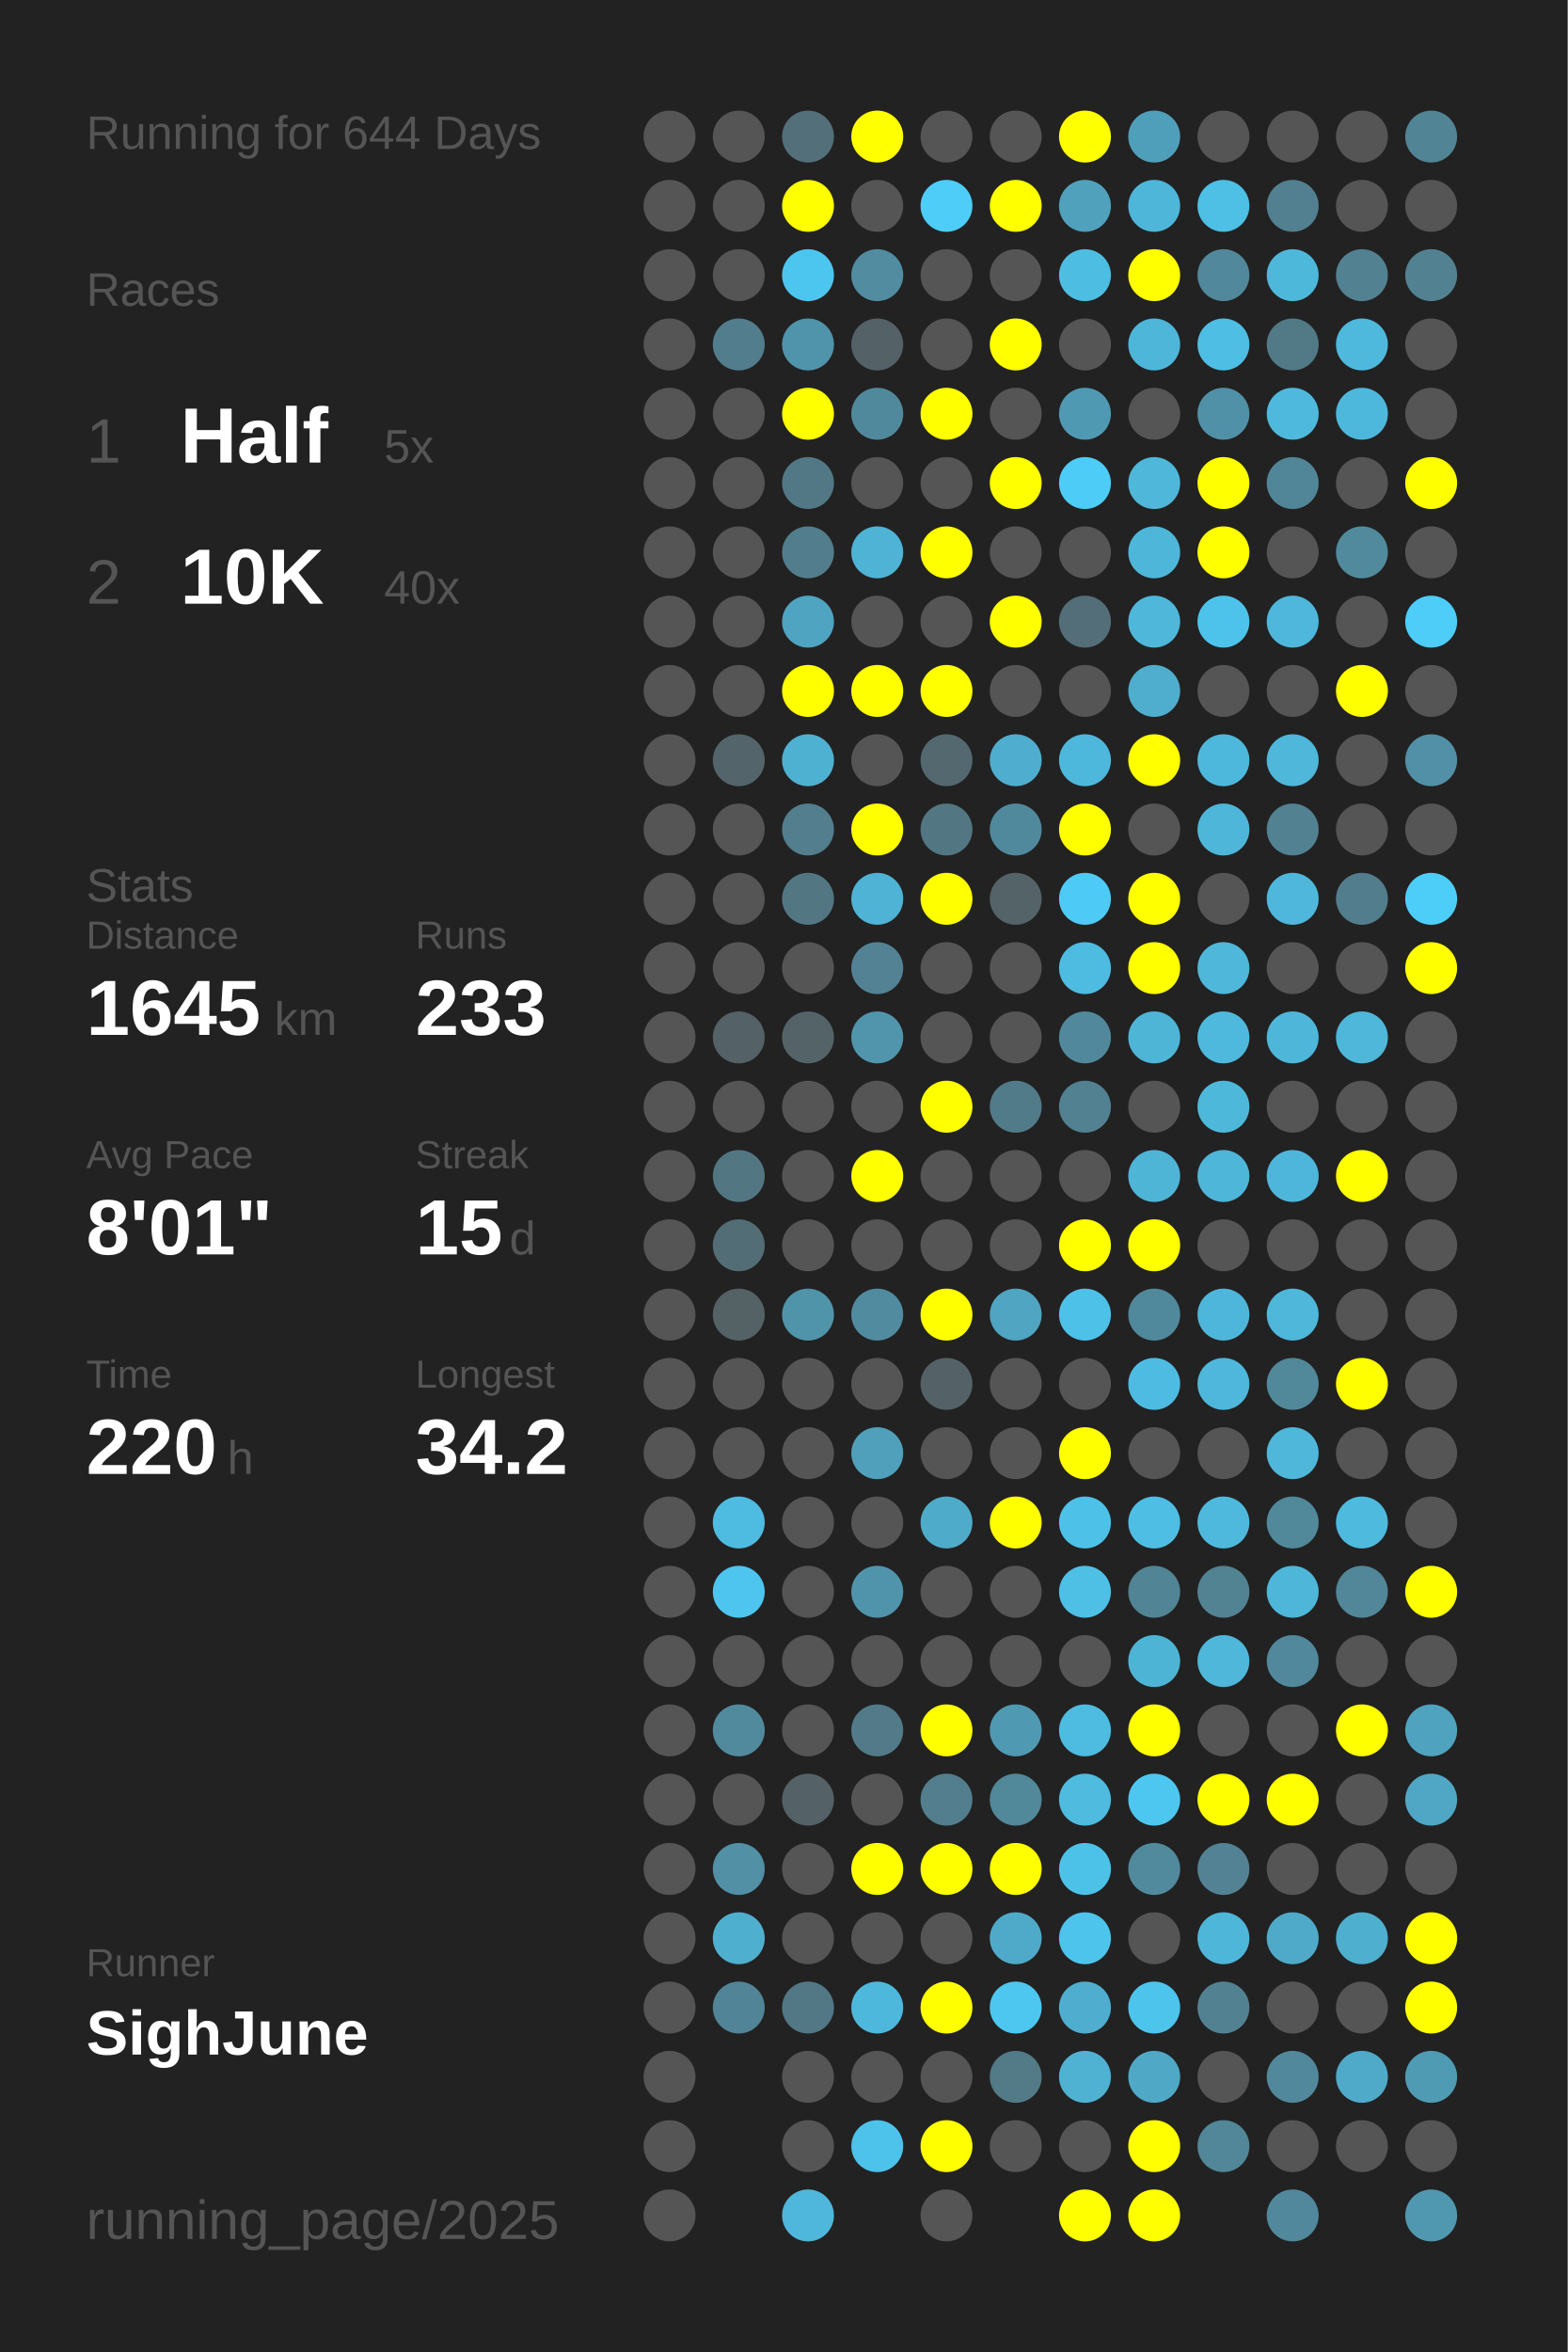
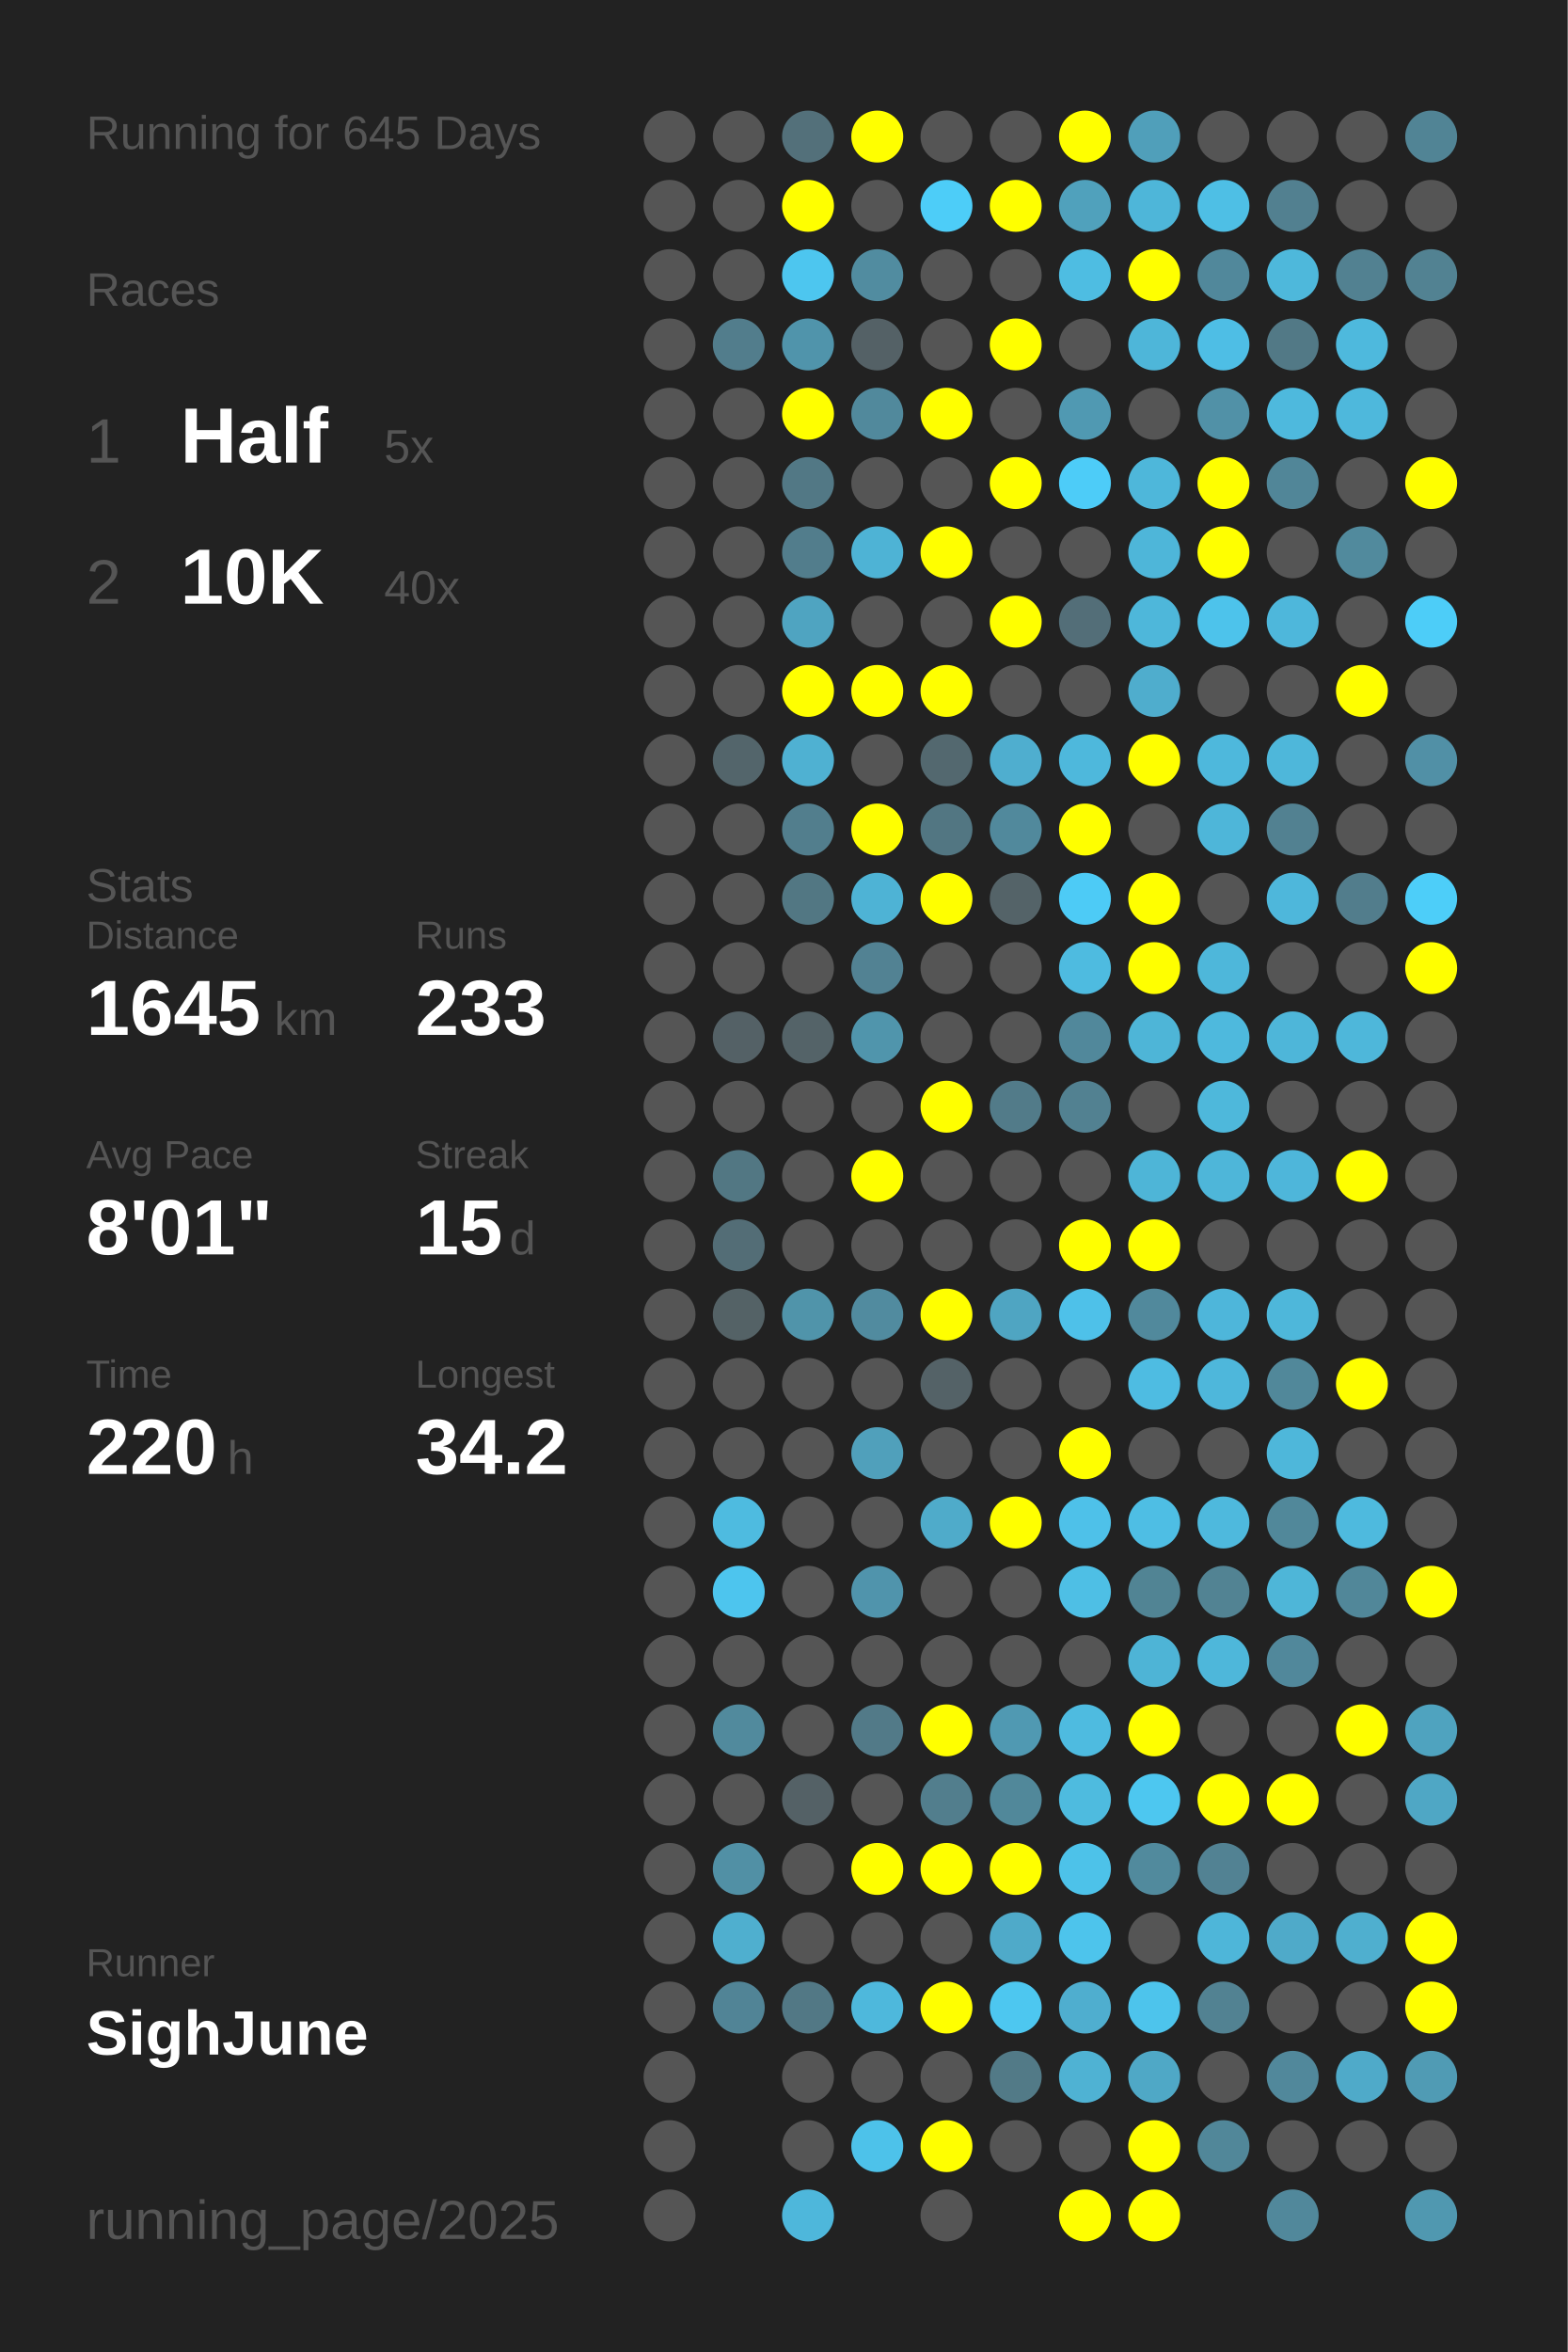
<svg xmlns="http://www.w3.org/2000/svg" baseProfile="full" height="300mm" version="1.1" viewBox="0,0,200,300" width="200mm">
  <defs />
  <rect fill="#222222" height="300" width="200" x="0" y="0" />
-   <text fill="#555555" style="font-size:6px; font-family:Arial;" x="11" y="19">Running for 644 Days</text>
+   <text fill="#555555" style="font-size:6px; font-family:Arial;" x="11" y="19">Running for 645 Days</text>
  <text fill="#555555" style="font-size:6px; font-family:Arial;" x="11" y="39">Races</text>
  <text fill="#555555" style="font-size:8px; font-family:Arial;" x="11" y="59">1</text>
  <text fill="#FFFFFF" style="font-size:10px; font-family:Arial; font-weight:bold;" x="23" y="59">Half</text>
  <text fill="#555555" style="font-size:6px; font-family:Arial;" x="49" y="59">5x</text>
  <text fill="#555555" style="font-size:8px; font-family:Arial;" x="11" y="77">2</text>
  <text fill="#FFFFFF" style="font-size:10px; font-family:Arial; font-weight:bold;" x="23" y="77">10K</text>
  <text fill="#555555" style="font-size:6px; font-family:Arial;" x="49" y="77">40x</text>
  <text fill="#555555" style="font-size:6px; font-family:Arial;" x="11" y="115">Stats</text>
  <text fill="#555555" style="font-size:5px; font-family:Arial;" x="11" y="121">Distance</text>
  <text fill="#FFFFFF" style="font-size:10px; font-family:Arial; font-weight:bold;" x="11" y="132">1645</text>
  <text fill="#555555" style="font-size:6px; font-family:Arial;" x="35" y="132">km</text>
  <text fill="#555555" style="font-size:5px; font-family:Arial;" x="53" y="121">Runs</text>
  <text fill="#FFFFFF" style="font-size:10px; font-family:Arial; font-weight:bold;" x="53" y="132">233</text>
  <text fill="#555555" style="font-size:5px; font-family:Arial;" x="11" y="149">Avg Pace</text>
  <text fill="#FFFFFF" style="font-size:10px; font-family:Arial; font-weight:bold;" x="11" y="160">8'01"</text>
  <text fill="#555555" style="font-size:5px; font-family:Arial;" x="53" y="149">Streak</text>
  <text fill="#FFFFFF" style="font-size:10px; font-family:Arial; font-weight:bold;" x="53" y="160">15</text>
  <text fill="#555555" style="font-size:6px; font-family:Arial;" x="65" y="160">d</text>
  <text fill="#555555" style="font-size:5px; font-family:Arial;" x="11" y="177">Time</text>
  <text fill="#FFFFFF" style="font-size:10px; font-family:Arial; font-weight:bold;" x="11" y="188">220</text>
  <text fill="#555555" style="font-size:6px; font-family:Arial;" x="29" y="188">h</text>
  <text fill="#555555" style="font-size:5px; font-family:Arial;" x="53" y="177">Longest</text>
  <text fill="#FFFFFF" style="font-size:10px; font-family:Arial; font-weight:bold;" x="53" y="188">34.2</text>
  <text fill="#555555" style="font-size:5px; font-family:Arial;" x="11" y="252.065">Runner</text>
  <text fill="#FFFFFF" style="font-size:8px; font-family:Arial; font-weight:bold;" x="11" y="262.065">SighJune</text>
  <text fill="#555555" style="font-size:7px; font-family:Arial;" x="11" y="285.581">running_page/2025</text>
  <circle cx="85.417" cy="17.419" fill="#555555" r="3.312" />
  <circle cx="85.417" cy="26.258" fill="#555555" r="3.312" />
  <circle cx="85.417" cy="35.097" fill="#555555" r="3.312" />
  <circle cx="85.417" cy="43.935" fill="#555555" r="3.312" />
  <circle cx="85.417" cy="52.774" fill="#555555" r="3.312" />
  <circle cx="85.417" cy="61.613" fill="#555555" r="3.312" />
  <circle cx="85.417" cy="70.452" fill="#555555" r="3.312" />
  <circle cx="85.417" cy="79.29" fill="#555555" r="3.312" />
  <circle cx="85.417" cy="88.129" fill="#555555" r="3.312" />
  <circle cx="85.417" cy="96.968" fill="#555555" r="3.312" />
  <circle cx="85.417" cy="105.806" fill="#555555" r="3.312" />
  <circle cx="85.417" cy="114.645" fill="#555555" r="3.312" />
  <circle cx="85.417" cy="123.484" fill="#555555" r="3.312" />
  <circle cx="85.417" cy="132.323" fill="#555555" r="3.312" />
  <circle cx="85.417" cy="141.161" fill="#555555" r="3.312" />
  <circle cx="85.417" cy="150" fill="#555555" r="3.312" />
  <circle cx="85.417" cy="158.839" fill="#555555" r="3.312" />
  <circle cx="85.417" cy="167.677" fill="#555555" r="3.312" />
  <circle cx="85.417" cy="176.516" fill="#555555" r="3.312" />
  <circle cx="85.417" cy="185.355" fill="#555555" r="3.312" />
  <circle cx="85.417" cy="194.194" fill="#555555" r="3.312" />
  <circle cx="85.417" cy="203.032" fill="#555555" r="3.312" />
  <circle cx="85.417" cy="211.871" fill="#555555" r="3.312" />
  <circle cx="85.417" cy="220.71" fill="#555555" r="3.312" />
  <circle cx="85.417" cy="229.548" fill="#555555" r="3.312" />
  <circle cx="85.417" cy="238.387" fill="#555555" r="3.312" />
  <circle cx="85.417" cy="247.226" fill="#555555" r="3.312" />
  <circle cx="85.417" cy="256.065" fill="#555555" r="3.312" />
  <circle cx="85.417" cy="264.903" fill="#555555" r="3.312" />
  <circle cx="85.417" cy="273.742" fill="#555555" r="3.312" />
  <circle cx="85.417" cy="282.581" fill="#555555" r="3.312" />
  <circle cx="94.25" cy="17.419" fill="#555555" r="3.312" />
  <circle cx="94.25" cy="26.258" fill="#555555" r="3.312" />
  <circle cx="94.25" cy="35.097" fill="#555555" r="3.312" />
  <circle cx="94.25" cy="43.935" fill="#527d8c" r="3.312" />
  <circle cx="94.25" cy="52.774" fill="#555555" r="3.312" />
  <circle cx="94.25" cy="61.613" fill="#555555" r="3.312" />
  <circle cx="94.25" cy="70.452" fill="#555555" r="3.312" />
  <circle cx="94.25" cy="79.29" fill="#555555" r="3.312" />
  <circle cx="94.25" cy="88.129" fill="#555555" r="3.312" />
  <circle cx="94.25" cy="96.968" fill="#53656b" r="3.312" />
  <circle cx="94.25" cy="105.806" fill="#555555" r="3.312" />
  <circle cx="94.25" cy="114.645" fill="#555555" r="3.312" />
  <circle cx="94.25" cy="123.484" fill="#555555" r="3.312" />
  <circle cx="94.25" cy="132.323" fill="#546166" r="3.312" />
  <circle cx="94.25" cy="141.161" fill="#555555" r="3.312" />
  <circle cx="94.25" cy="150" fill="#527783" r="3.312" />
  <circle cx="94.25" cy="158.839" fill="#536d76" r="3.312" />
  <circle cx="94.25" cy="167.677" fill="#546266" r="3.312" />
  <circle cx="94.25" cy="176.516" fill="#555555" r="3.312" />
  <circle cx="94.25" cy="185.355" fill="#555555" r="3.312" />
  <circle cx="94.25" cy="194.194" fill="#4ebbe0" r="3.312" />
  <circle cx="94.25" cy="203.032" fill="#4dc5ee" r="3.312" />
  <circle cx="94.25" cy="211.871" fill="#555555" r="3.312" />
  <circle cx="94.25" cy="220.71" fill="#518a9d" r="3.312" />
  <circle cx="94.25" cy="229.548" fill="#555555" r="3.312" />
  <circle cx="94.25" cy="238.387" fill="#5190a5" r="3.312" />
  <circle cx="94.25" cy="247.226" fill="#4fafcf" r="3.312" />
  <circle cx="94.25" cy="256.065" fill="#518496" r="3.312" />
  <circle cx="103.083" cy="17.419" fill="#53707a" r="3.312" />
  <circle cx="103.083" cy="26.258" fill="#FFFF00" r="3.312" />
  <circle cx="103.083" cy="35.097" fill="#4dc6ef" r="3.312" />
  <circle cx="103.083" cy="43.935" fill="#5094ab" r="3.312" />
  <circle cx="103.083" cy="52.774" fill="#FFFF00" r="3.312" />
  <circle cx="103.083" cy="61.613" fill="#527885" r="3.312" />
  <circle cx="103.083" cy="70.452" fill="#527d8c" r="3.312" />
  <circle cx="103.083" cy="79.29" fill="#4fa4c1" r="3.312" />
  <circle cx="103.083" cy="88.129" fill="#FFFF00" r="3.312" />
  <circle cx="103.083" cy="96.968" fill="#4fb1d2" r="3.312" />
  <circle cx="103.083" cy="105.806" fill="#527e8d" r="3.312" />
  <circle cx="103.083" cy="114.645" fill="#527783" r="3.312" />
  <circle cx="103.083" cy="123.484" fill="#555555" r="3.312" />
  <circle cx="103.083" cy="132.323" fill="#546368" r="3.312" />
  <circle cx="103.083" cy="141.161" fill="#555555" r="3.312" />
  <circle cx="103.083" cy="150" fill="#555555" r="3.312" />
  <circle cx="103.083" cy="158.839" fill="#555555" r="3.312" />
  <circle cx="103.083" cy="167.677" fill="#5094aa" r="3.312" />
  <circle cx="103.083" cy="176.516" fill="#555555" r="3.312" />
  <circle cx="103.083" cy="185.355" fill="#555555" r="3.312" />
  <circle cx="103.083" cy="194.194" fill="#555555" r="3.312" />
  <circle cx="103.083" cy="203.032" fill="#555555" r="3.312" />
  <circle cx="103.083" cy="211.871" fill="#555555" r="3.312" />
  <circle cx="103.083" cy="220.71" fill="#555555" r="3.312" />
  <circle cx="103.083" cy="229.548" fill="#546166" r="3.312" />
  <circle cx="103.083" cy="238.387" fill="#555555" r="3.312" />
  <circle cx="103.083" cy="247.226" fill="#555555" r="3.312" />
  <circle cx="103.083" cy="256.065" fill="#527885" r="3.312" />
  <circle cx="103.083" cy="264.903" fill="#555555" r="3.312" />
  <circle cx="103.083" cy="273.742" fill="#555555" r="3.312" />
  <circle cx="103.083" cy="282.581" fill="#4eb7db" r="3.312" />
  <circle cx="111.917" cy="17.419" fill="#FFFF00" r="3.312" />
  <circle cx="111.917" cy="26.258" fill="#555555" r="3.312" />
  <circle cx="111.917" cy="35.097" fill="#518ca0" r="3.312" />
  <circle cx="111.917" cy="43.935" fill="#546166" r="3.312" />
  <circle cx="111.917" cy="52.774" fill="#51899c" r="3.312" />
  <circle cx="111.917" cy="61.613" fill="#555555" r="3.312" />
  <circle cx="111.917" cy="70.452" fill="#4eb3d5" r="3.312" />
  <circle cx="111.917" cy="79.29" fill="#555555" r="3.312" />
  <circle cx="111.917" cy="88.129" fill="#FFFF00" r="3.312" />
  <circle cx="111.917" cy="96.968" fill="#555555" r="3.312" />
  <circle cx="111.917" cy="105.806" fill="#FFFF00" r="3.312" />
  <circle cx="111.917" cy="114.645" fill="#4eb3d5" r="3.312" />
  <circle cx="111.917" cy="123.484" fill="#528293" r="3.312" />
  <circle cx="111.917" cy="132.323" fill="#5095ac" r="3.312" />
  <circle cx="111.917" cy="141.161" fill="#555555" r="3.312" />
  <circle cx="111.917" cy="150" fill="#FFFF00" r="3.312" />
  <circle cx="111.917" cy="158.839" fill="#555555" r="3.312" />
  <circle cx="111.917" cy="167.677" fill="#518b9f" r="3.312" />
  <circle cx="111.917" cy="176.516" fill="#555555" r="3.312" />
  <circle cx="111.917" cy="185.355" fill="#50a0bb" r="3.312" />
  <circle cx="111.917" cy="194.194" fill="#555555" r="3.312" />
  <circle cx="111.917" cy="203.032" fill="#5094ac" r="3.312" />
  <circle cx="111.917" cy="211.871" fill="#555555" r="3.312" />
  <circle cx="111.917" cy="220.71" fill="#527a88" r="3.312" />
  <circle cx="111.917" cy="229.548" fill="#555555" r="3.312" />
  <circle cx="111.917" cy="238.387" fill="#FFFF00" r="3.312" />
  <circle cx="111.917" cy="247.226" fill="#555555" r="3.312" />
  <circle cx="111.917" cy="256.065" fill="#4eb8dc" r="3.312" />
  <circle cx="111.917" cy="264.903" fill="#555555" r="3.312" />
  <circle cx="111.917" cy="273.742" fill="#4dc2ea" r="3.312" />
  <circle cx="120.75" cy="17.419" fill="#555555" r="3.312" />
  <circle cx="120.75" cy="26.258" fill="#4dcdf8" r="3.312" />
  <circle cx="120.75" cy="35.097" fill="#555555" r="3.312" />
  <circle cx="120.75" cy="43.935" fill="#555555" r="3.312" />
  <circle cx="120.75" cy="52.774" fill="#FFFF00" r="3.312" />
  <circle cx="120.75" cy="61.613" fill="#555555" r="3.312" />
  <circle cx="120.75" cy="70.452" fill="#FFFF00" r="3.312" />
  <circle cx="120.75" cy="79.29" fill="#555555" r="3.312" />
  <circle cx="120.75" cy="88.129" fill="#FFFF00" r="3.312" />
  <circle cx="120.75" cy="96.968" fill="#53686f" r="3.312" />
  <circle cx="120.75" cy="105.806" fill="#527682" r="3.312" />
  <circle cx="120.75" cy="114.645" fill="#FFFF00" r="3.312" />
  <circle cx="120.75" cy="123.484" fill="#555555" r="3.312" />
  <circle cx="120.75" cy="132.323" fill="#555555" r="3.312" />
  <circle cx="120.75" cy="141.161" fill="#FFFF00" r="3.312" />
  <circle cx="120.75" cy="150" fill="#555555" r="3.312" />
  <circle cx="120.75" cy="158.839" fill="#555555" r="3.312" />
  <circle cx="120.75" cy="167.677" fill="#FFFF00" r="3.312" />
  <circle cx="120.75" cy="176.516" fill="#546267" r="3.312" />
  <circle cx="120.75" cy="185.355" fill="#555555" r="3.312" />
  <circle cx="120.75" cy="194.194" fill="#4fabca" r="3.312" />
  <circle cx="120.75" cy="203.032" fill="#555555" r="3.312" />
  <circle cx="120.75" cy="211.871" fill="#555555" r="3.312" />
  <circle cx="120.75" cy="220.71" fill="#FFFF00" r="3.312" />
  <circle cx="120.75" cy="229.548" fill="#527e8d" r="3.312" />
  <circle cx="120.75" cy="238.387" fill="#FFFF00" r="3.312" />
  <circle cx="120.75" cy="247.226" fill="#555555" r="3.312" />
  <circle cx="120.75" cy="256.065" fill="#FFFF00" r="3.312" />
  <circle cx="120.75" cy="264.903" fill="#555555" r="3.312" />
  <circle cx="120.75" cy="273.742" fill="#FFFF00" r="3.312" />
  <circle cx="120.75" cy="282.581" fill="#555555" r="3.312" />
  <circle cx="129.583" cy="17.419" fill="#555555" r="3.312" />
  <circle cx="129.583" cy="26.258" fill="#FFFF00" r="3.312" />
  <circle cx="129.583" cy="35.097" fill="#555555" r="3.312" />
  <circle cx="129.583" cy="43.935" fill="#FFFF00" r="3.312" />
  <circle cx="129.583" cy="52.774" fill="#555555" r="3.312" />
  <circle cx="129.583" cy="61.613" fill="#FFFF00" r="3.312" />
  <circle cx="129.583" cy="70.452" fill="#555555" r="3.312" />
  <circle cx="129.583" cy="79.29" fill="#FFFF00" r="3.312" />
  <circle cx="129.583" cy="88.129" fill="#555555" r="3.312" />
  <circle cx="129.583" cy="96.968" fill="#4faecf" r="3.312" />
  <circle cx="129.583" cy="105.806" fill="#51899c" r="3.312" />
  <circle cx="129.583" cy="114.645" fill="#546368" r="3.312" />
  <circle cx="129.583" cy="123.484" fill="#555555" r="3.312" />
  <circle cx="129.583" cy="132.323" fill="#555555" r="3.312" />
  <circle cx="129.583" cy="141.161" fill="#527b89" r="3.312" />
  <circle cx="129.583" cy="150" fill="#555555" r="3.312" />
  <circle cx="129.583" cy="158.839" fill="#555555" r="3.312" />
  <circle cx="129.583" cy="167.677" fill="#4fa5c2" r="3.312" />
  <circle cx="129.583" cy="176.516" fill="#555555" r="3.312" />
  <circle cx="129.583" cy="185.355" fill="#555555" r="3.312" />
  <circle cx="129.583" cy="194.194" fill="#FFFF00" r="3.312" />
  <circle cx="129.583" cy="203.032" fill="#555555" r="3.312" />
  <circle cx="129.583" cy="211.871" fill="#555555" r="3.312" />
  <circle cx="129.583" cy="220.71" fill="#5099b2" r="3.312" />
  <circle cx="129.583" cy="229.548" fill="#51889a" r="3.312" />
  <circle cx="129.583" cy="238.387" fill="#FFFF00" r="3.312" />
  <circle cx="129.583" cy="247.226" fill="#4faac9" r="3.312" />
  <circle cx="129.583" cy="256.065" fill="#4dc7f0" r="3.312" />
  <circle cx="129.583" cy="264.903" fill="#527a87" r="3.312" />
  <circle cx="129.583" cy="273.742" fill="#555555" r="3.312" />
  <circle cx="138.417" cy="17.419" fill="#FFFF00" r="3.312" />
  <circle cx="138.417" cy="26.258" fill="#50a1bc" r="3.312" />
  <circle cx="138.417" cy="35.097" fill="#4ebde2" r="3.312" />
  <circle cx="138.417" cy="43.935" fill="#555555" r="3.312" />
  <circle cx="138.417" cy="52.774" fill="#5099b2" r="3.312" />
  <circle cx="138.417" cy="61.613" fill="#4dccf8" r="3.312" />
  <circle cx="138.417" cy="70.452" fill="#555555" r="3.312" />
  <circle cx="138.417" cy="79.29" fill="#536e78" r="3.312" />
  <circle cx="138.417" cy="88.129" fill="#555555" r="3.312" />
  <circle cx="138.417" cy="96.968" fill="#4eb8dc" r="3.312" />
  <circle cx="138.417" cy="105.806" fill="#FFFF00" r="3.312" />
  <circle cx="138.417" cy="114.645" fill="#4dcbf6" r="3.312" />
  <circle cx="138.417" cy="123.484" fill="#4ebbe0" r="3.312" />
  <circle cx="138.417" cy="132.323" fill="#51889b" r="3.312" />
  <circle cx="138.417" cy="141.161" fill="#528191" r="3.312" />
  <circle cx="138.417" cy="150" fill="#555555" r="3.312" />
  <circle cx="138.417" cy="158.839" fill="#FFFF00" r="3.312" />
  <circle cx="138.417" cy="167.677" fill="#4ec1e9" r="3.312" />
  <circle cx="138.417" cy="176.516" fill="#555555" r="3.312" />
  <circle cx="138.417" cy="185.355" fill="#FFFF00" r="3.312" />
  <circle cx="138.417" cy="194.194" fill="#4ec1e9" r="3.312" />
  <circle cx="138.417" cy="203.032" fill="#4ebfe5" r="3.312" />
  <circle cx="138.417" cy="211.871" fill="#555555" r="3.312" />
  <circle cx="138.417" cy="220.71" fill="#4ebbe0" r="3.312" />
  <circle cx="138.417" cy="229.548" fill="#4ebbdf" r="3.312" />
  <circle cx="138.417" cy="238.387" fill="#4dc2e9" r="3.312" />
  <circle cx="138.417" cy="247.226" fill="#4dc4ec" r="3.312" />
  <circle cx="138.417" cy="256.065" fill="#4faecf" r="3.312" />
  <circle cx="138.417" cy="264.903" fill="#4fb2d3" r="3.312" />
  <circle cx="138.417" cy="273.742" fill="#555555" r="3.312" />
  <circle cx="138.417" cy="282.581" fill="#FFFF00" r="3.312" />
  <circle cx="147.25" cy="17.419" fill="#509fba" r="3.312" />
  <circle cx="147.25" cy="26.258" fill="#4eb6d9" r="3.312" />
  <circle cx="147.25" cy="35.097" fill="#FFFF00" r="3.312" />
  <circle cx="147.25" cy="43.935" fill="#4eb6d9" r="3.312" />
  <circle cx="147.25" cy="52.774" fill="#555555" r="3.312" />
  <circle cx="147.25" cy="61.613" fill="#4eb7da" r="3.312" />
  <circle cx="147.25" cy="70.452" fill="#4eb6d9" r="3.312" />
  <circle cx="147.25" cy="79.29" fill="#4eb7da" r="3.312" />
  <circle cx="147.25" cy="88.129" fill="#4fadcd" r="3.312" />
  <circle cx="147.25" cy="96.968" fill="#FFFF00" r="3.312" />
  <circle cx="147.25" cy="105.806" fill="#555555" r="3.312" />
  <circle cx="147.25" cy="114.645" fill="#FFFF00" r="3.312" />
  <circle cx="147.25" cy="123.484" fill="#FFFF00" r="3.312" />
  <circle cx="147.25" cy="132.323" fill="#4eb5d7" r="3.312" />
  <circle cx="147.25" cy="141.161" fill="#555555" r="3.312" />
  <circle cx="147.25" cy="150" fill="#4eb5d7" r="3.312" />
  <circle cx="147.25" cy="158.839" fill="#FFFF00" r="3.312" />
  <circle cx="147.25" cy="167.677" fill="#51899c" r="3.312" />
  <circle cx="147.25" cy="176.516" fill="#4ebce2" r="3.312" />
  <circle cx="147.25" cy="185.355" fill="#555555" r="3.312" />
  <circle cx="147.25" cy="194.194" fill="#4ebee4" r="3.312" />
  <circle cx="147.25" cy="203.032" fill="#518494" r="3.312" />
  <circle cx="147.25" cy="211.871" fill="#4eb4d6" r="3.312" />
  <circle cx="147.25" cy="220.71" fill="#FFFF00" r="3.312" />
  <circle cx="147.25" cy="229.548" fill="#4dc7f0" r="3.312" />
  <circle cx="147.25" cy="238.387" fill="#518a9d" r="3.312" />
  <circle cx="147.25" cy="247.226" fill="#555555" r="3.312" />
  <circle cx="147.25" cy="256.065" fill="#4dc4ec" r="3.312" />
  <circle cx="147.25" cy="264.903" fill="#4fa8c6" r="3.312" />
  <circle cx="147.25" cy="273.742" fill="#FFFF00" r="3.312" />
  <circle cx="147.25" cy="282.581" fill="#FFFF00" r="3.312" />
  <circle cx="156.083" cy="17.419" fill="#555555" r="3.312" />
  <circle cx="156.083" cy="26.258" fill="#4ebfe5" r="3.312" />
  <circle cx="156.083" cy="35.097" fill="#51889b" r="3.312" />
  <circle cx="156.083" cy="43.935" fill="#4ebee5" r="3.312" />
  <circle cx="156.083" cy="52.774" fill="#5191a7" r="3.312" />
  <circle cx="156.083" cy="61.613" fill="#FFFF00" r="3.312" />
  <circle cx="156.083" cy="70.452" fill="#FFFF00" r="3.312" />
  <circle cx="156.083" cy="79.29" fill="#4dc3eb" r="3.312" />
  <circle cx="156.083" cy="88.129" fill="#555555" r="3.312" />
  <circle cx="156.083" cy="96.968" fill="#4eb8dc" r="3.312" />
  <circle cx="156.083" cy="105.806" fill="#4eb6d9" r="3.312" />
  <circle cx="156.083" cy="114.645" fill="#555555" r="3.312" />
  <circle cx="156.083" cy="123.484" fill="#4eb7da" r="3.312" />
  <circle cx="156.083" cy="132.323" fill="#4eb9dd" r="3.312" />
  <circle cx="156.083" cy="141.161" fill="#4eb8db" r="3.312" />
  <circle cx="156.083" cy="150" fill="#4eb6d9" r="3.312" />
  <circle cx="156.083" cy="158.839" fill="#555555" r="3.312" />
  <circle cx="156.083" cy="167.677" fill="#4eb6da" r="3.312" />
  <circle cx="156.083" cy="176.516" fill="#4eb7db" r="3.312" />
  <circle cx="156.083" cy="185.355" fill="#555555" r="3.312" />
  <circle cx="156.083" cy="194.194" fill="#4eb9dd" r="3.312" />
  <circle cx="156.083" cy="203.032" fill="#528393" r="3.312" />
  <circle cx="156.083" cy="211.871" fill="#4eb7da" r="3.312" />
  <circle cx="156.083" cy="220.71" fill="#555555" r="3.312" />
  <circle cx="156.083" cy="229.548" fill="#FFFF00" r="3.312" />
  <circle cx="156.083" cy="238.387" fill="#528293" r="3.312" />
  <circle cx="156.083" cy="247.226" fill="#4eb6d9" r="3.312" />
  <circle cx="156.083" cy="256.065" fill="#528292" r="3.312" />
  <circle cx="156.083" cy="264.903" fill="#555555" r="3.312" />
  <circle cx="156.083" cy="273.742" fill="#518799" r="3.312" />
  <circle cx="164.917" cy="17.419" fill="#555555" r="3.312" />
  <circle cx="164.917" cy="26.258" fill="#528090" r="3.312" />
  <circle cx="164.917" cy="35.097" fill="#4eb8db" r="3.312" />
  <circle cx="164.917" cy="43.935" fill="#527986" r="3.312" />
  <circle cx="164.917" cy="52.774" fill="#4eb9dd" r="3.312" />
  <circle cx="164.917" cy="61.613" fill="#518698" r="3.312" />
  <circle cx="164.917" cy="70.452" fill="#555555" r="3.312" />
  <circle cx="164.917" cy="79.29" fill="#4eb7db" r="3.312" />
  <circle cx="164.917" cy="88.129" fill="#555555" r="3.312" />
  <circle cx="164.917" cy="96.968" fill="#4eb7da" r="3.312" />
  <circle cx="164.917" cy="105.806" fill="#528191" r="3.312" />
  <circle cx="164.917" cy="114.645" fill="#4eb7db" r="3.312" />
  <circle cx="164.917" cy="123.484" fill="#555555" r="3.312" />
  <circle cx="164.917" cy="132.323" fill="#4eb6d9" r="3.312" />
  <circle cx="164.917" cy="141.161" fill="#555555" r="3.312" />
  <circle cx="164.917" cy="150" fill="#4eb6da" r="3.312" />
  <circle cx="164.917" cy="158.839" fill="#555555" r="3.312" />
  <circle cx="164.917" cy="167.677" fill="#4eb7da" r="3.312" />
  <circle cx="164.917" cy="176.516" fill="#51889a" r="3.312" />
  <circle cx="164.917" cy="185.355" fill="#4eb7da" r="3.312" />
  <circle cx="164.917" cy="194.194" fill="#51889a" r="3.312" />
  <circle cx="164.917" cy="203.032" fill="#4eb6d8" r="3.312" />
  <circle cx="164.917" cy="211.871" fill="#51889b" r="3.312" />
  <circle cx="164.917" cy="220.71" fill="#555555" r="3.312" />
  <circle cx="164.917" cy="229.548" fill="#FFFF00" r="3.312" />
  <circle cx="164.917" cy="238.387" fill="#555555" r="3.312" />
  <circle cx="164.917" cy="247.226" fill="#4faac9" r="3.312" />
  <circle cx="164.917" cy="256.065" fill="#555555" r="3.312" />
  <circle cx="164.917" cy="264.903" fill="#51889b" r="3.312" />
  <circle cx="164.917" cy="273.742" fill="#555555" r="3.312" />
  <circle cx="164.917" cy="282.581" fill="#51889b" r="3.312" />
  <circle cx="173.75" cy="17.419" fill="#555555" r="3.312" />
  <circle cx="173.75" cy="26.258" fill="#555555" r="3.312" />
  <circle cx="173.75" cy="35.097" fill="#528191" r="3.312" />
  <circle cx="173.75" cy="43.935" fill="#4eb9dd" r="3.312" />
  <circle cx="173.75" cy="52.774" fill="#4eb8dc" r="3.312" />
  <circle cx="173.75" cy="61.613" fill="#555555" r="3.312" />
  <circle cx="173.75" cy="70.452" fill="#518a9d" r="3.312" />
  <circle cx="173.75" cy="79.29" fill="#555555" r="3.312" />
  <circle cx="173.75" cy="88.129" fill="#FFFF00" r="3.312" />
  <circle cx="173.75" cy="96.968" fill="#555555" r="3.312" />
  <circle cx="173.75" cy="105.806" fill="#555555" r="3.312" />
  <circle cx="173.75" cy="114.645" fill="#527d8c" r="3.312" />
  <circle cx="173.75" cy="123.484" fill="#555555" r="3.312" />
  <circle cx="173.75" cy="132.323" fill="#4eb7da" r="3.312" />
  <circle cx="173.75" cy="141.161" fill="#555555" r="3.312" />
  <circle cx="173.75" cy="150" fill="#FFFF00" r="3.312" />
  <circle cx="173.75" cy="158.839" fill="#555555" r="3.312" />
  <circle cx="173.75" cy="167.677" fill="#555555" r="3.312" />
  <circle cx="173.75" cy="176.516" fill="#FFFF00" r="3.312" />
  <circle cx="173.75" cy="185.355" fill="#555555" r="3.312" />
  <circle cx="173.75" cy="194.194" fill="#4ebade" r="3.312" />
  <circle cx="173.75" cy="203.032" fill="#518799" r="3.312" />
  <circle cx="173.75" cy="211.871" fill="#555555" r="3.312" />
  <circle cx="173.75" cy="220.71" fill="#FFFF00" r="3.312" />
  <circle cx="173.75" cy="229.548" fill="#555555" r="3.312" />
  <circle cx="173.75" cy="238.387" fill="#555555" r="3.312" />
  <circle cx="173.75" cy="247.226" fill="#4fafcf" r="3.312" />
  <circle cx="173.75" cy="256.065" fill="#555555" r="3.312" />
  <circle cx="173.75" cy="264.903" fill="#4faac9" r="3.312" />
  <circle cx="173.75" cy="273.742" fill="#555555" r="3.312" />
  <circle cx="182.583" cy="17.419" fill="#518495" r="3.312" />
  <circle cx="182.583" cy="26.258" fill="#555555" r="3.312" />
  <circle cx="182.583" cy="35.097" fill="#528292" r="3.312" />
  <circle cx="182.583" cy="43.935" fill="#555555" r="3.312" />
  <circle cx="182.583" cy="52.774" fill="#555555" r="3.312" />
  <circle cx="182.583" cy="61.613" fill="#FFFF00" r="3.312" />
  <circle cx="182.583" cy="70.452" fill="#555555" r="3.312" />
  <circle cx="182.583" cy="79.29" fill="#4dcdf8" r="3.312" />
  <circle cx="182.583" cy="88.129" fill="#555555" r="3.312" />
  <circle cx="182.583" cy="96.968" fill="#5190a6" r="3.312" />
  <circle cx="182.583" cy="105.806" fill="#555555" r="3.312" />
  <circle cx="182.583" cy="114.645" fill="#4dcef9" r="3.312" />
  <circle cx="182.583" cy="123.484" fill="#FFFF00" r="3.312" />
  <circle cx="182.583" cy="132.323" fill="#555555" r="3.312" />
  <circle cx="182.583" cy="141.161" fill="#555555" r="3.312" />
  <circle cx="182.583" cy="150" fill="#555555" r="3.312" />
  <circle cx="182.583" cy="158.839" fill="#555555" r="3.312" />
  <circle cx="182.583" cy="167.677" fill="#555555" r="3.312" />
  <circle cx="182.583" cy="176.516" fill="#555555" r="3.312" />
  <circle cx="182.583" cy="185.355" fill="#555555" r="3.312" />
  <circle cx="182.583" cy="194.194" fill="#555555" r="3.312" />
  <circle cx="182.583" cy="203.032" fill="#FFFF00" r="3.312" />
  <circle cx="182.583" cy="211.871" fill="#555555" r="3.312" />
  <circle cx="182.583" cy="220.71" fill="#4fa3bf" r="3.312" />
  <circle cx="182.583" cy="229.548" fill="#4fa7c5" r="3.312" />
  <circle cx="182.583" cy="238.387" fill="#555555" r="3.312" />
  <circle cx="182.583" cy="247.226" fill="#FFFF00" r="3.312" />
  <circle cx="182.583" cy="256.065" fill="#FFFF00" r="3.312" />
  <circle cx="182.583" cy="264.903" fill="#509bb4" r="3.312" />
  <circle cx="182.583" cy="273.742" fill="#555555" r="3.312" />
  <circle cx="182.583" cy="282.581" fill="#5098b0" r="3.312" />
</svg>
